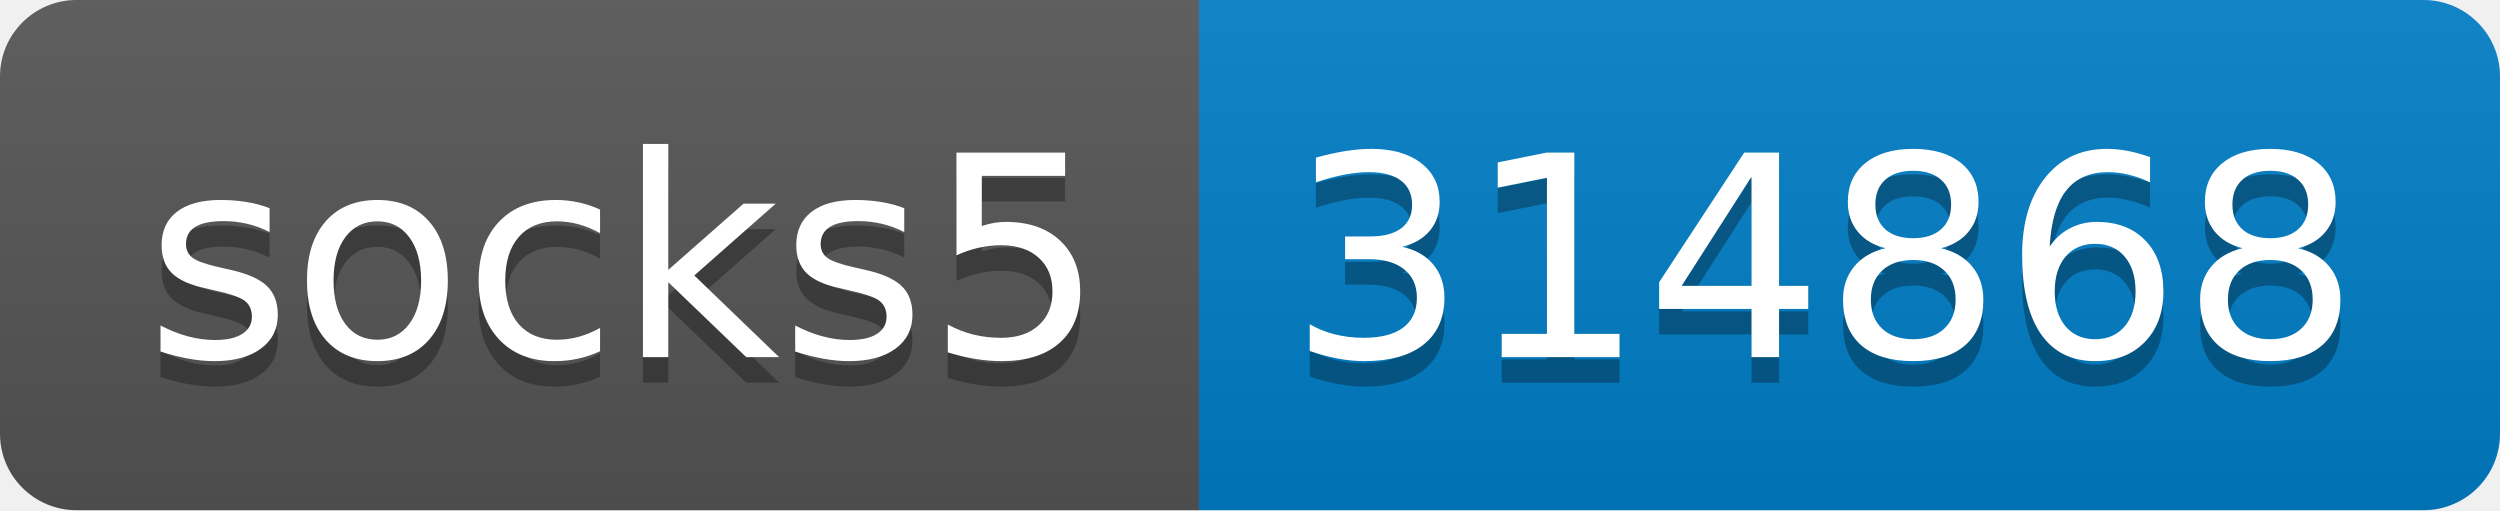
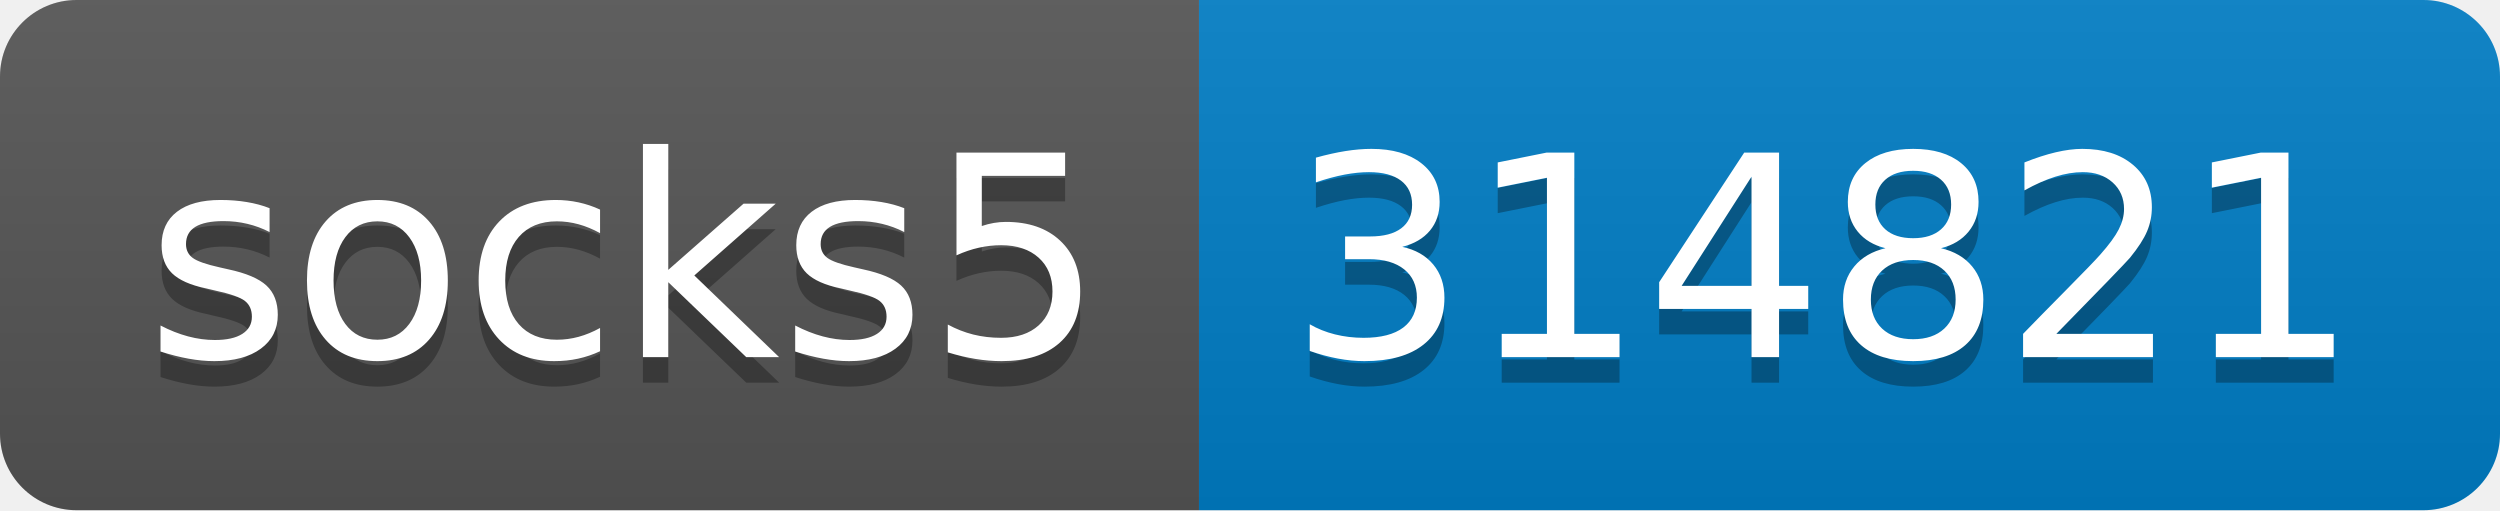
- <svg xmlns="http://www.w3.org/2000/svg" width="98" height="20" role="img" aria-label="socks5: 314868">
+ <svg xmlns="http://www.w3.org/2000/svg" width="98" height="20" role="img" aria-label="socks5: 314821">
  <linearGradient id="s" x2="0" y2="100%">
    <stop offset="0" stop-color="#bbb" stop-opacity=".1" />
    <stop offset="1" stop-opacity=".1" />
  </linearGradient>
  <clipPath id="r">
    <rect width="98" height="20" rx="3" fill="#fff" />
  </clipPath>
  <g clip-path="url(#r)">
    <rect width="47" height="20" fill="#555" />
    <rect x="47" width="51" height="20" fill="#007ec6" />
    <rect width="98" height="20" fill="url(#s)" />
  </g>
  <g fill="#fff" text-anchor="middle" font-family="Verdana,Geneva,DejaVu Sans,sans-serif" text-rendering="geometricPrecision" font-size="110">
    <text aria-hidden="true" x="245" y="150" fill="#010101" fill-opacity=".3" transform="scale(.1)" textLength="370">socks5</text>
    <text x="245" y="140" transform="scale(.1)" fill="#fff" textLength="370">socks5</text>
-     <text aria-hidden="true" x="715" y="150" fill="#010101" fill-opacity=".3" transform="scale(.1)" textLength="410">314868</text>
-     <text x="715" y="140" transform="scale(.1)" fill="#fff" textLength="410">314868</text>
+     <text aria-hidden="true" x="715" y="150" fill="#010101" fill-opacity=".3" transform="scale(.1)" textLength="410">314821</text>
+     <text x="715" y="140" transform="scale(.1)" fill="#fff" textLength="410">314821</text>
  </g>
</svg>
